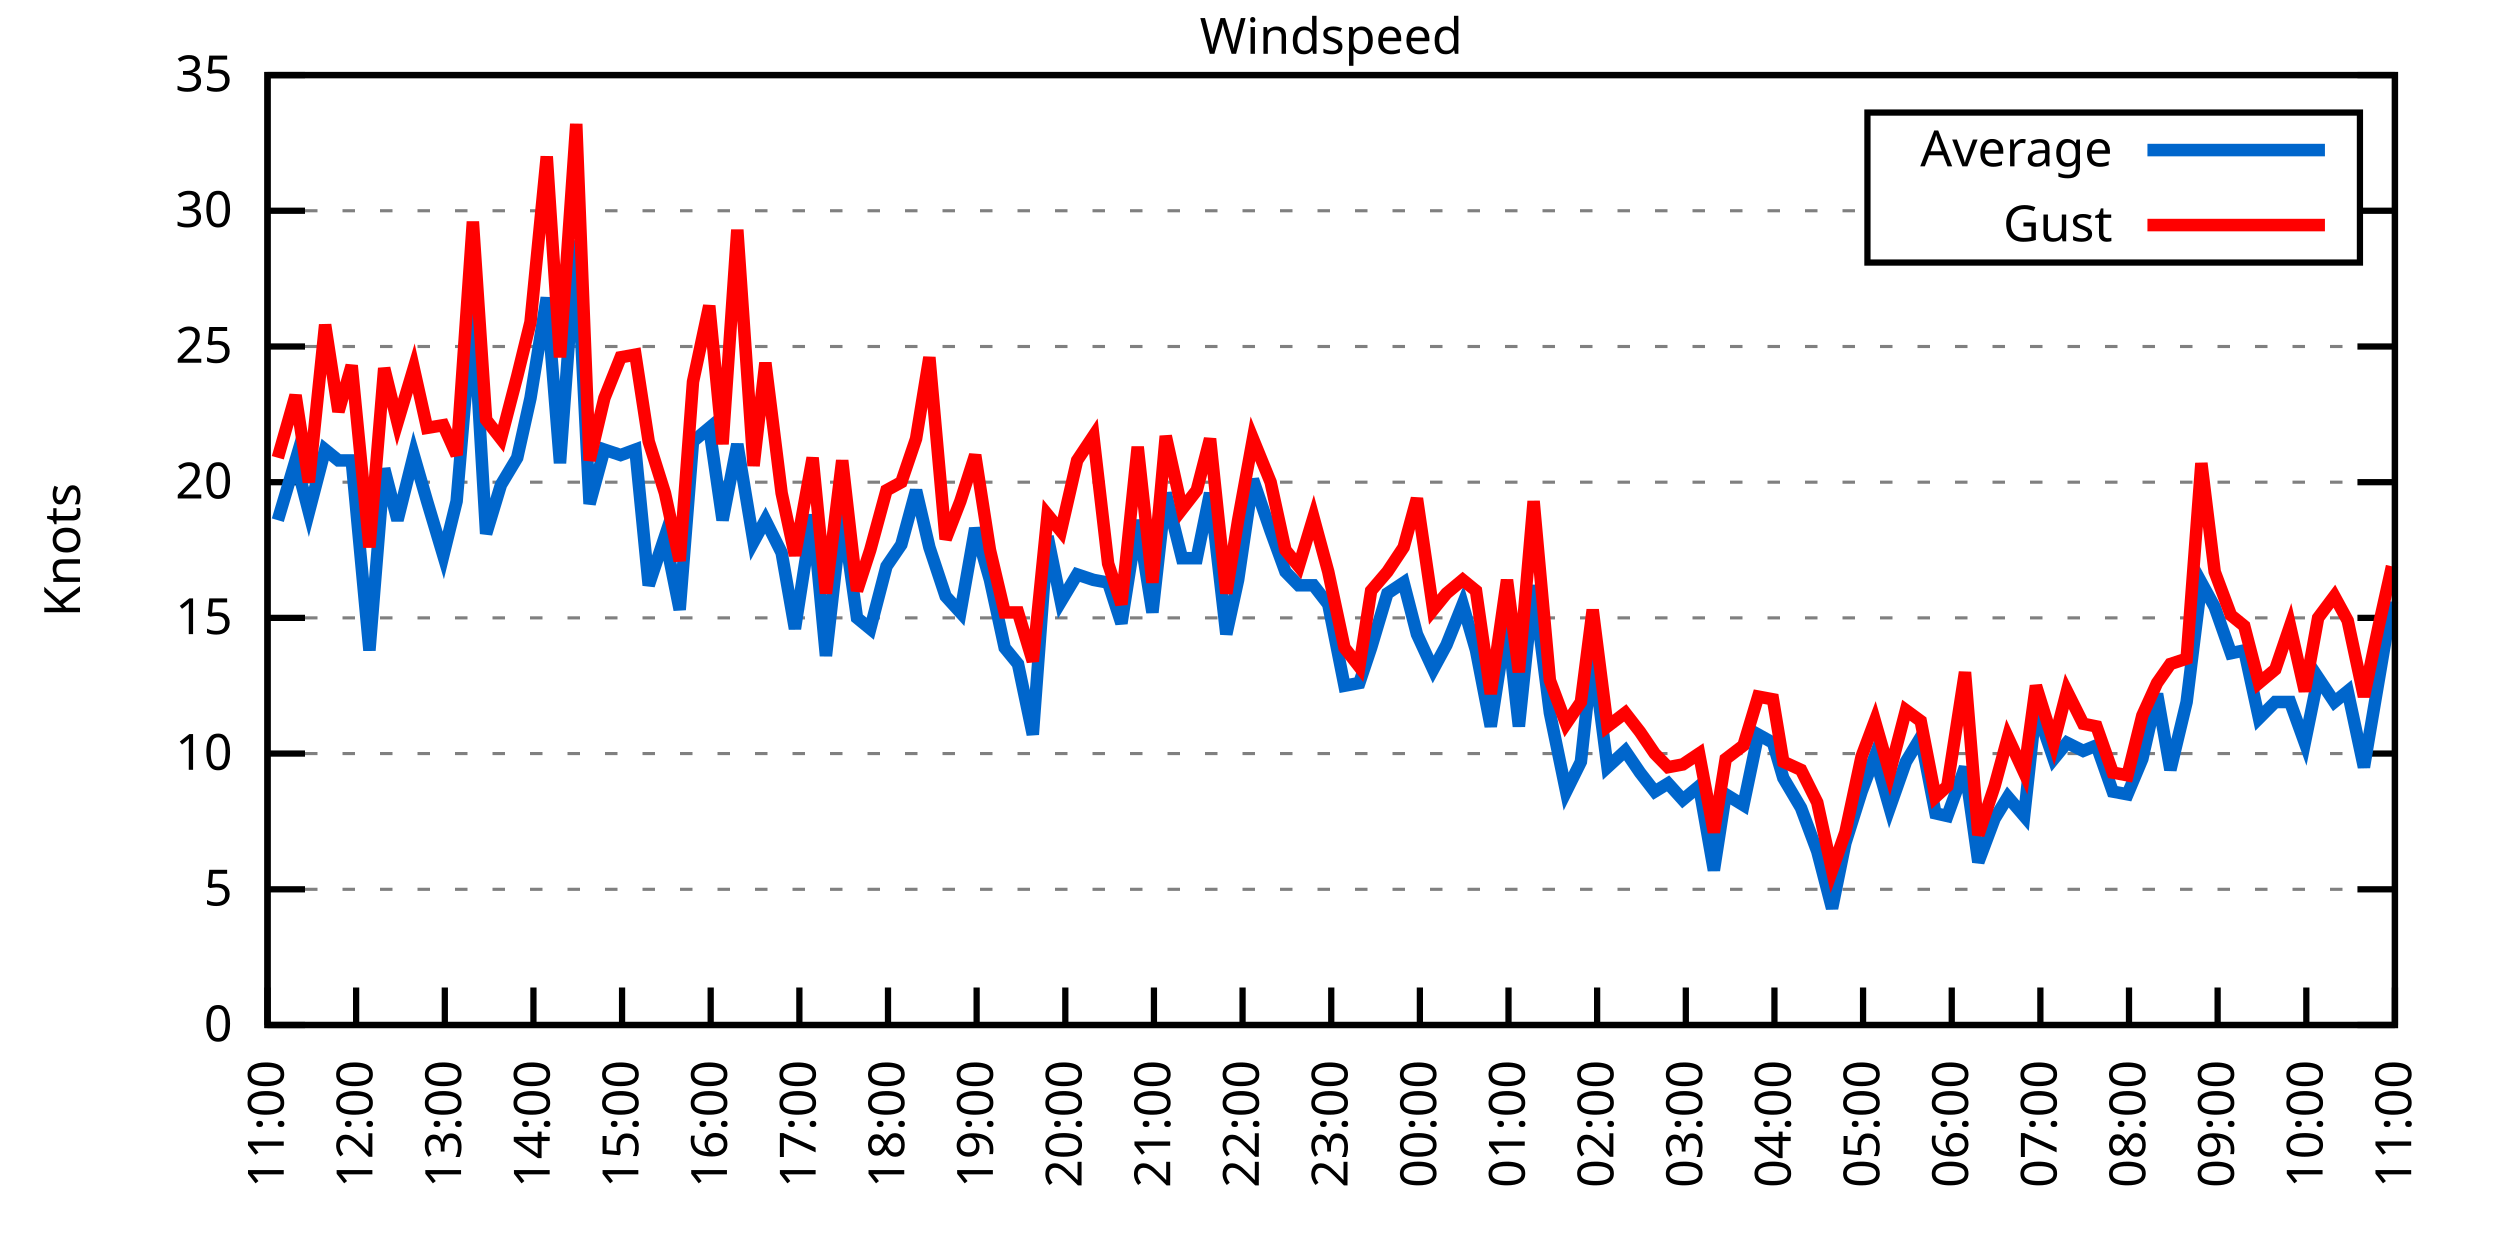
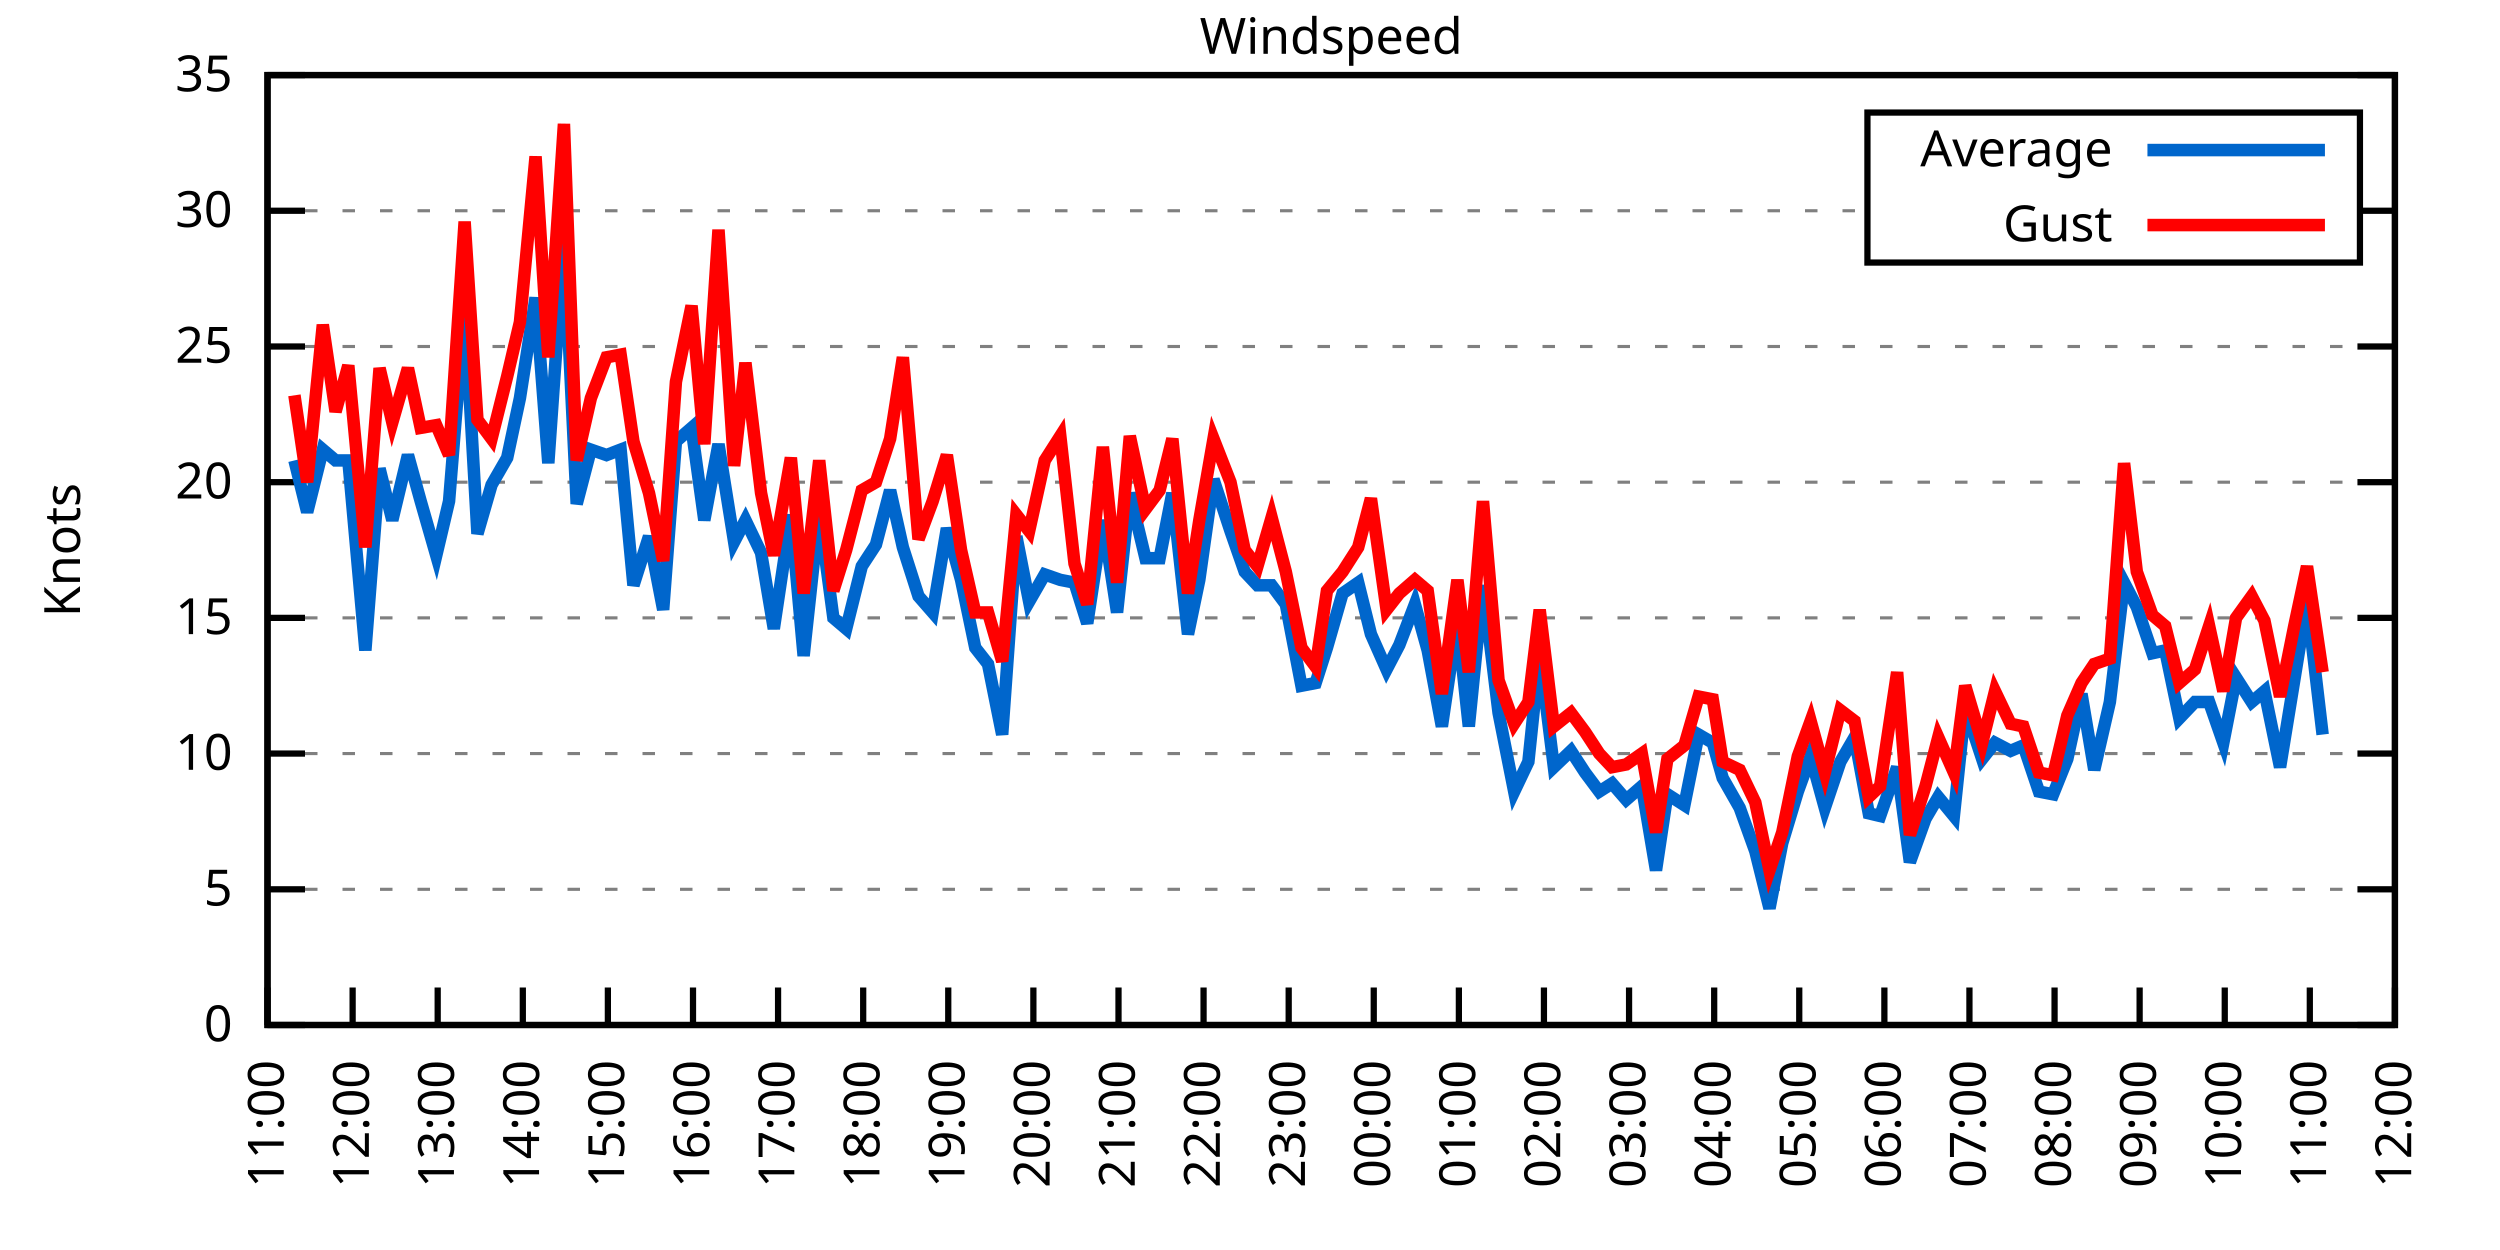
<svg xmlns="http://www.w3.org/2000/svg" xmlns:xlink="http://www.w3.org/1999/xlink" width="400" height="200" viewBox="0 0 400 200">
  <g id="gnuplot_canvas">
    <rect x="0" y="0" width="400" height="200" fill="none" />
    <defs>
      <circle id="gpDot" r="0.5" stroke-width="0.5" stroke="currentColor" />
      <path id="gpPt0" stroke-width="0.333" stroke="currentColor" d="M-1,0 h2 M0,-1 v2" />
      <path id="gpPt1" stroke-width="0.333" stroke="currentColor" d="M-1,-1 L1,1 M1,-1 L-1,1" />
      <path id="gpPt2" stroke-width="0.333" stroke="currentColor" d="M-1,0 L1,0 M0,-1 L0,1 M-1,-1 L1,1 M-1,1 L1,-1" />
      <rect id="gpPt3" stroke-width="0.333" stroke="currentColor" x="-1" y="-1" width="2" height="2" />
      <rect id="gpPt4" stroke-width="0.333" stroke="currentColor" fill="currentColor" x="-1" y="-1" width="2" height="2" />
      <circle id="gpPt5" stroke-width="0.333" stroke="currentColor" cx="0" cy="0" r="1" />
      <use xlink:href="#gpPt5" id="gpPt6" fill="currentColor" stroke="none" />
      <path id="gpPt7" stroke-width="0.333" stroke="currentColor" d="M0,-1.33 L-1.33,0.67 L1.33,0.67 z" />
      <use xlink:href="#gpPt7" id="gpPt8" fill="currentColor" stroke="none" />
      <use xlink:href="#gpPt7" id="gpPt9" stroke="currentColor" transform="rotate(180)" />
      <use xlink:href="#gpPt9" id="gpPt10" fill="currentColor" stroke="none" />
      <use xlink:href="#gpPt3" id="gpPt11" stroke="currentColor" transform="rotate(45)" />
      <use xlink:href="#gpPt11" id="gpPt12" fill="currentColor" stroke="none" />
      <path id="gpPt13" stroke-width="0.333" stroke="currentColor" d="M0,1.330 L1.265,0.411 L0.782,-1.067 L-0.782,-1.076 L-1.265,0.411 z" />
      <use xlink:href="#gpPt13" id="gpPt14" fill="currentColor" stroke="none" />
      <filter id="textbox" filterUnits="objectBoundingBox" x="0" y="0" height="1" width="1">
        <feFlood flood-color="white" flood-opacity="1" result="bgnd" />
        <feComposite in="SourceGraphic" in2="bgnd" operator="atop" />
      </filter>
      <filter id="greybox" filterUnits="objectBoundingBox" x="0" y="0" height="1" width="1">
        <feFlood flood-color="lightgrey" flood-opacity="1" result="grey" />
        <feComposite in="SourceGraphic" in2="grey" operator="atop" />
      </filter>
    </defs>
    <g fill="none" color="white" stroke="currentColor" stroke-width="1.00" stroke-linecap="butt" stroke-linejoin="miter">
</g>
    <g fill="none" color="black" stroke="currentColor" stroke-width="1.00" stroke-linecap="butt" stroke-linejoin="miter">
      <g stroke="none" shape-rendering="crispEdges">
        <polygon fill="rgb(255, 255, 255)" points="42.80,164.00 383.18,164.00 383.18,12.02 42.80,12.02 " />
      </g>
    </g>
    <g fill="none" color="black" stroke="currentColor" stroke-width="1.00" stroke-linecap="butt" stroke-linejoin="miter">
</g>
    <g fill="none" color="black" stroke="black" stroke-width="0.50" stroke-linecap="butt" stroke-linejoin="miter">
</g>
    <g fill="none" color="gray" stroke="currentColor" stroke-width="0.50" stroke-linecap="butt" stroke-linejoin="miter">
      <path stroke="gray" stroke-dasharray="2,4" class="gridline" d="M42.80,164.00 L383.19,164.00  " />
    </g>
    <g fill="none" color="gray" stroke="gray" stroke-width="1.00" stroke-linecap="butt" stroke-linejoin="miter">
</g>
    <g fill="none" color="black" stroke="currentColor" stroke-width="1.00" stroke-linecap="butt" stroke-linejoin="miter">
      <path stroke="black" d="M42.80,164.00 L48.80,164.00 M383.19,164.00 L377.19,164.00  " />
      <g transform="translate(37.20,166.60)" stroke="none" fill="black" font-family="Sans" font-size="8.00" text-anchor="end">
        <text>
          <tspan font-family="Sans"> 0</tspan>
        </text>
      </g>
    </g>
    <g fill="none" color="black" stroke="currentColor" stroke-width="1.00" stroke-linecap="butt" stroke-linejoin="miter">
</g>
    <g fill="none" color="black" stroke="black" stroke-width="0.50" stroke-linecap="butt" stroke-linejoin="miter">
</g>
    <g fill="none" color="gray" stroke="currentColor" stroke-width="0.50" stroke-linecap="butt" stroke-linejoin="miter">
      <path stroke="gray" stroke-dasharray="2,4" class="gridline" d="M42.80,142.29 L383.19,142.29  " />
    </g>
    <g fill="none" color="gray" stroke="gray" stroke-width="1.00" stroke-linecap="butt" stroke-linejoin="miter">
</g>
    <g fill="none" color="black" stroke="currentColor" stroke-width="1.00" stroke-linecap="butt" stroke-linejoin="miter">
      <path stroke="black" d="M42.80,142.29 L48.80,142.29 M383.19,142.29 L377.19,142.29  " />
      <g transform="translate(37.20,144.89)" stroke="none" fill="black" font-family="Sans" font-size="8.00" text-anchor="end">
        <text>
          <tspan font-family="Sans"> 5</tspan>
        </text>
      </g>
    </g>
    <g fill="none" color="black" stroke="currentColor" stroke-width="1.00" stroke-linecap="butt" stroke-linejoin="miter">
</g>
    <g fill="none" color="black" stroke="black" stroke-width="0.50" stroke-linecap="butt" stroke-linejoin="miter">
</g>
    <g fill="none" color="gray" stroke="currentColor" stroke-width="0.50" stroke-linecap="butt" stroke-linejoin="miter">
      <path stroke="gray" stroke-dasharray="2,4" class="gridline" d="M42.80,120.57 L383.19,120.57  " />
    </g>
    <g fill="none" color="gray" stroke="gray" stroke-width="1.00" stroke-linecap="butt" stroke-linejoin="miter">
</g>
    <g fill="none" color="black" stroke="currentColor" stroke-width="1.00" stroke-linecap="butt" stroke-linejoin="miter">
      <path stroke="black" d="M42.80,120.57 L48.80,120.57 M383.19,120.57 L377.19,120.57  " />
      <g transform="translate(37.20,123.17)" stroke="none" fill="black" font-family="Sans" font-size="8.00" text-anchor="end">
        <text>
          <tspan font-family="Sans"> 10</tspan>
        </text>
      </g>
    </g>
    <g fill="none" color="black" stroke="currentColor" stroke-width="1.00" stroke-linecap="butt" stroke-linejoin="miter">
</g>
    <g fill="none" color="black" stroke="black" stroke-width="0.50" stroke-linecap="butt" stroke-linejoin="miter">
</g>
    <g fill="none" color="gray" stroke="currentColor" stroke-width="0.50" stroke-linecap="butt" stroke-linejoin="miter">
      <path stroke="gray" stroke-dasharray="2,4" class="gridline" d="M42.80,98.86 L383.19,98.86  " />
    </g>
    <g fill="none" color="gray" stroke="gray" stroke-width="1.00" stroke-linecap="butt" stroke-linejoin="miter">
</g>
    <g fill="none" color="black" stroke="currentColor" stroke-width="1.00" stroke-linecap="butt" stroke-linejoin="miter">
      <path stroke="black" d="M42.80,98.86 L48.80,98.86 M383.19,98.86 L377.19,98.86  " />
      <g transform="translate(37.20,101.46)" stroke="none" fill="black" font-family="Sans" font-size="8.00" text-anchor="end">
        <text>
          <tspan font-family="Sans"> 15</tspan>
        </text>
      </g>
    </g>
    <g fill="none" color="black" stroke="currentColor" stroke-width="1.00" stroke-linecap="butt" stroke-linejoin="miter">
</g>
    <g fill="none" color="black" stroke="black" stroke-width="0.50" stroke-linecap="butt" stroke-linejoin="miter">
</g>
    <g fill="none" color="gray" stroke="currentColor" stroke-width="0.50" stroke-linecap="butt" stroke-linejoin="miter">
      <path stroke="gray" stroke-dasharray="2,4" class="gridline" d="M42.80,77.15 L383.19,77.15  " />
    </g>
    <g fill="none" color="gray" stroke="gray" stroke-width="1.00" stroke-linecap="butt" stroke-linejoin="miter">
</g>
    <g fill="none" color="black" stroke="currentColor" stroke-width="1.00" stroke-linecap="butt" stroke-linejoin="miter">
      <path stroke="black" d="M42.80,77.15 L48.80,77.15 M383.19,77.15 L377.19,77.15  " />
      <g transform="translate(37.20,79.75)" stroke="none" fill="black" font-family="Sans" font-size="8.00" text-anchor="end">
        <text>
          <tspan font-family="Sans"> 20</tspan>
        </text>
      </g>
    </g>
    <g fill="none" color="black" stroke="currentColor" stroke-width="1.00" stroke-linecap="butt" stroke-linejoin="miter">
</g>
    <g fill="none" color="black" stroke="black" stroke-width="0.50" stroke-linecap="butt" stroke-linejoin="miter">
</g>
    <g fill="none" color="gray" stroke="currentColor" stroke-width="0.50" stroke-linecap="butt" stroke-linejoin="miter">
      <path stroke="gray" stroke-dasharray="2,4" class="gridline" d="M42.80,55.44 L383.19,55.44  " />
    </g>
    <g fill="none" color="gray" stroke="gray" stroke-width="1.00" stroke-linecap="butt" stroke-linejoin="miter">
</g>
    <g fill="none" color="black" stroke="currentColor" stroke-width="1.00" stroke-linecap="butt" stroke-linejoin="miter">
      <path stroke="black" d="M42.80,55.44 L48.80,55.44 M383.19,55.44 L377.19,55.44  " />
      <g transform="translate(37.20,58.04)" stroke="none" fill="black" font-family="Sans" font-size="8.00" text-anchor="end">
        <text>
          <tspan font-family="Sans"> 25</tspan>
        </text>
      </g>
    </g>
    <g fill="none" color="black" stroke="currentColor" stroke-width="1.00" stroke-linecap="butt" stroke-linejoin="miter">
</g>
    <g fill="none" color="black" stroke="black" stroke-width="0.50" stroke-linecap="butt" stroke-linejoin="miter">
</g>
    <g fill="none" color="gray" stroke="currentColor" stroke-width="0.50" stroke-linecap="butt" stroke-linejoin="miter">
      <path stroke="gray" stroke-dasharray="2,4" class="gridline" d="M42.80,33.72 L298.79,33.72 M377.59,33.72 L383.19,33.72  " />
    </g>
    <g fill="none" color="gray" stroke="gray" stroke-width="1.00" stroke-linecap="butt" stroke-linejoin="miter">
</g>
    <g fill="none" color="black" stroke="currentColor" stroke-width="1.00" stroke-linecap="butt" stroke-linejoin="miter">
      <path stroke="black" d="M42.80,33.72 L48.80,33.72 M383.19,33.72 L377.19,33.72  " />
      <g transform="translate(37.20,36.32)" stroke="none" fill="black" font-family="Sans" font-size="8.00" text-anchor="end">
        <text>
          <tspan font-family="Sans"> 30</tspan>
        </text>
      </g>
    </g>
    <g fill="none" color="black" stroke="currentColor" stroke-width="1.00" stroke-linecap="butt" stroke-linejoin="miter">
</g>
    <g fill="none" color="black" stroke="black" stroke-width="0.50" stroke-linecap="butt" stroke-linejoin="miter">
</g>
    <g fill="none" color="gray" stroke="currentColor" stroke-width="0.50" stroke-linecap="butt" stroke-linejoin="miter">
      <path stroke="gray" stroke-dasharray="2,4" class="gridline" d="M42.80,12.01 L383.19,12.01  " />
    </g>
    <g fill="none" color="gray" stroke="gray" stroke-width="1.00" stroke-linecap="butt" stroke-linejoin="miter">
</g>
    <g fill="none" color="black" stroke="currentColor" stroke-width="1.00" stroke-linecap="butt" stroke-linejoin="miter">
      <path stroke="black" d="M42.80,12.01 L48.80,12.01 M383.19,12.01 L377.19,12.01  " />
      <g transform="translate(37.20,14.61)" stroke="none" fill="black" font-family="Sans" font-size="8.00" text-anchor="end">
        <text>
          <tspan font-family="Sans"> 35</tspan>
        </text>
      </g>
    </g>
    <g fill="none" color="black" stroke="currentColor" stroke-width="1.00" stroke-linecap="butt" stroke-linejoin="miter">
      <path stroke="black" d="M42.80,164.00 L42.80,158.00  " />
      <g transform="translate(45.40,169.60) rotate(270.00)" stroke="none" fill="black" font-family="Sans" font-size="8.00" text-anchor="end">
        <text>
          <tspan font-family="Sans">11:00</tspan>
        </text>
      </g>
    </g>
    <g fill="none" color="black" stroke="currentColor" stroke-width="1.00" stroke-linecap="butt" stroke-linejoin="miter">
-       <path stroke="black" d="M56.98,164.00 L56.98,158.00  " />
-       <g transform="translate(59.58,169.60) rotate(270.00)" stroke="none" fill="black" font-family="Sans" font-size="8.00" text-anchor="end">
+       <path stroke="black" d="M56.42,164.00 L56.42,158.00  " />
+       <g transform="translate(59.02,169.60) rotate(270.00)" stroke="none" fill="black" font-family="Sans" font-size="8.00" text-anchor="end">
        <text>
          <tspan font-family="Sans">12:00</tspan>
        </text>
      </g>
    </g>
    <g fill="none" color="black" stroke="currentColor" stroke-width="1.00" stroke-linecap="butt" stroke-linejoin="miter">
-       <path stroke="black" d="M71.17,164.00 L71.17,158.00  " />
-       <g transform="translate(73.77,169.60) rotate(270.00)" stroke="none" fill="black" font-family="Sans" font-size="8.00" text-anchor="end">
+       <path stroke="black" d="M70.03,164.00 L70.03,158.00  " />
+       <g transform="translate(72.63,169.60) rotate(270.00)" stroke="none" fill="black" font-family="Sans" font-size="8.00" text-anchor="end">
        <text>
          <tspan font-family="Sans">13:00</tspan>
        </text>
      </g>
    </g>
    <g fill="none" color="black" stroke="currentColor" stroke-width="1.00" stroke-linecap="butt" stroke-linejoin="miter">
-       <path stroke="black" d="M85.35,164.00 L85.35,158.00  " />
-       <g transform="translate(87.95,169.60) rotate(270.00)" stroke="none" fill="black" font-family="Sans" font-size="8.00" text-anchor="end">
+       <path stroke="black" d="M83.65,164.00 L83.65,158.00  " />
+       <g transform="translate(86.25,169.60) rotate(270.00)" stroke="none" fill="black" font-family="Sans" font-size="8.00" text-anchor="end">
        <text>
          <tspan font-family="Sans">14:00</tspan>
        </text>
      </g>
    </g>
    <g fill="none" color="black" stroke="currentColor" stroke-width="1.00" stroke-linecap="butt" stroke-linejoin="miter">
-       <path stroke="black" d="M99.53,164.00 L99.53,158.00  " />
-       <g transform="translate(102.13,169.60) rotate(270.00)" stroke="none" fill="black" font-family="Sans" font-size="8.00" text-anchor="end">
+       <path stroke="black" d="M97.26,164.00 L97.26,158.00  " />
+       <g transform="translate(99.86,169.60) rotate(270.00)" stroke="none" fill="black" font-family="Sans" font-size="8.00" text-anchor="end">
        <text>
          <tspan font-family="Sans">15:00</tspan>
        </text>
      </g>
    </g>
    <g fill="none" color="black" stroke="currentColor" stroke-width="1.00" stroke-linecap="butt" stroke-linejoin="miter">
-       <path stroke="black" d="M113.71,164.00 L113.71,158.00  " />
-       <g transform="translate(116.31,169.60) rotate(270.00)" stroke="none" fill="black" font-family="Sans" font-size="8.00" text-anchor="end">
+       <path stroke="black" d="M110.88,164.00 L110.88,158.00  " />
+       <g transform="translate(113.48,169.60) rotate(270.00)" stroke="none" fill="black" font-family="Sans" font-size="8.00" text-anchor="end">
        <text>
          <tspan font-family="Sans">16:00</tspan>
        </text>
      </g>
    </g>
    <g fill="none" color="black" stroke="currentColor" stroke-width="1.00" stroke-linecap="butt" stroke-linejoin="miter">
-       <path stroke="black" d="M127.90,164.00 L127.90,158.00  " />
-       <g transform="translate(130.50,169.60) rotate(270.00)" stroke="none" fill="black" font-family="Sans" font-size="8.00" text-anchor="end">
+       <path stroke="black" d="M124.49,164.00 L124.49,158.00  " />
+       <g transform="translate(127.09,169.60) rotate(270.00)" stroke="none" fill="black" font-family="Sans" font-size="8.00" text-anchor="end">
        <text>
          <tspan font-family="Sans">17:00</tspan>
        </text>
      </g>
    </g>
    <g fill="none" color="black" stroke="currentColor" stroke-width="1.00" stroke-linecap="butt" stroke-linejoin="miter">
-       <path stroke="black" d="M142.08,164.00 L142.08,158.00  " />
-       <g transform="translate(144.68,169.60) rotate(270.00)" stroke="none" fill="black" font-family="Sans" font-size="8.00" text-anchor="end">
+       <path stroke="black" d="M138.11,164.00 L138.11,158.00  " />
+       <g transform="translate(140.71,169.60) rotate(270.00)" stroke="none" fill="black" font-family="Sans" font-size="8.00" text-anchor="end">
        <text>
          <tspan font-family="Sans">18:00</tspan>
        </text>
      </g>
    </g>
    <g fill="none" color="black" stroke="currentColor" stroke-width="1.00" stroke-linecap="butt" stroke-linejoin="miter">
-       <path stroke="black" d="M156.26,164.00 L156.26,158.00  " />
-       <g transform="translate(158.86,169.60) rotate(270.00)" stroke="none" fill="black" font-family="Sans" font-size="8.00" text-anchor="end">
+       <path stroke="black" d="M151.72,164.00 L151.72,158.00  " />
+       <g transform="translate(154.32,169.60) rotate(270.00)" stroke="none" fill="black" font-family="Sans" font-size="8.00" text-anchor="end">
        <text>
          <tspan font-family="Sans">19:00</tspan>
        </text>
      </g>
    </g>
    <g fill="none" color="black" stroke="currentColor" stroke-width="1.00" stroke-linecap="butt" stroke-linejoin="miter">
-       <path stroke="black" d="M170.45,164.00 L170.45,158.00  " />
-       <g transform="translate(173.05,169.60) rotate(270.00)" stroke="none" fill="black" font-family="Sans" font-size="8.00" text-anchor="end">
+       <path stroke="black" d="M165.34,164.00 L165.34,158.00  " />
+       <g transform="translate(167.94,169.60) rotate(270.00)" stroke="none" fill="black" font-family="Sans" font-size="8.00" text-anchor="end">
        <text>
          <tspan font-family="Sans">20:00</tspan>
        </text>
      </g>
    </g>
    <g fill="none" color="black" stroke="currentColor" stroke-width="1.00" stroke-linecap="butt" stroke-linejoin="miter">
-       <path stroke="black" d="M184.63,164.00 L184.63,158.00  " />
-       <g transform="translate(187.23,169.60) rotate(270.00)" stroke="none" fill="black" font-family="Sans" font-size="8.00" text-anchor="end">
+       <path stroke="black" d="M178.96,164.00 L178.96,158.00  " />
+       <g transform="translate(181.56,169.60) rotate(270.00)" stroke="none" fill="black" font-family="Sans" font-size="8.00" text-anchor="end">
        <text>
          <tspan font-family="Sans">21:00</tspan>
        </text>
      </g>
    </g>
    <g fill="none" color="black" stroke="currentColor" stroke-width="1.00" stroke-linecap="butt" stroke-linejoin="miter">
-       <path stroke="black" d="M198.81,164.00 L198.81,158.00  " />
-       <g transform="translate(201.41,169.60) rotate(270.00)" stroke="none" fill="black" font-family="Sans" font-size="8.00" text-anchor="end">
+       <path stroke="black" d="M192.57,164.00 L192.57,158.00  " />
+       <g transform="translate(195.17,169.60) rotate(270.00)" stroke="none" fill="black" font-family="Sans" font-size="8.00" text-anchor="end">
        <text>
          <tspan font-family="Sans">22:00</tspan>
        </text>
      </g>
    </g>
    <g fill="none" color="black" stroke="currentColor" stroke-width="1.00" stroke-linecap="butt" stroke-linejoin="miter">
-       <path stroke="black" d="M213.00,164.00 L213.00,158.00  " />
-       <g transform="translate(215.60,169.60) rotate(270.00)" stroke="none" fill="black" font-family="Sans" font-size="8.00" text-anchor="end">
+       <path stroke="black" d="M206.19,164.00 L206.19,158.00  " />
+       <g transform="translate(208.79,169.60) rotate(270.00)" stroke="none" fill="black" font-family="Sans" font-size="8.00" text-anchor="end">
        <text>
          <tspan font-family="Sans">23:00</tspan>
        </text>
      </g>
    </g>
    <g fill="none" color="black" stroke="currentColor" stroke-width="1.00" stroke-linecap="butt" stroke-linejoin="miter">
-       <path stroke="black" d="M227.18,164.00 L227.18,158.00  " />
-       <g transform="translate(229.78,169.60) rotate(270.00)" stroke="none" fill="black" font-family="Sans" font-size="8.00" text-anchor="end">
+       <path stroke="black" d="M219.80,164.00 L219.80,158.00  " />
+       <g transform="translate(222.40,169.60) rotate(270.00)" stroke="none" fill="black" font-family="Sans" font-size="8.00" text-anchor="end">
        <text>
          <tspan font-family="Sans">00:00</tspan>
        </text>
      </g>
    </g>
    <g fill="none" color="black" stroke="currentColor" stroke-width="1.00" stroke-linecap="butt" stroke-linejoin="miter">
-       <path stroke="black" d="M241.36,164.00 L241.36,158.00  " />
-       <g transform="translate(243.96,169.60) rotate(270.00)" stroke="none" fill="black" font-family="Sans" font-size="8.00" text-anchor="end">
+       <path stroke="black" d="M233.42,164.00 L233.42,158.00  " />
+       <g transform="translate(236.02,169.60) rotate(270.00)" stroke="none" fill="black" font-family="Sans" font-size="8.00" text-anchor="end">
        <text>
          <tspan font-family="Sans">01:00</tspan>
        </text>
      </g>
    </g>
    <g fill="none" color="black" stroke="currentColor" stroke-width="1.00" stroke-linecap="butt" stroke-linejoin="miter">
-       <path stroke="black" d="M255.54,164.00 L255.54,158.00  " />
-       <g transform="translate(258.14,169.60) rotate(270.00)" stroke="none" fill="black" font-family="Sans" font-size="8.00" text-anchor="end">
+       <path stroke="black" d="M247.03,164.00 L247.03,158.00  " />
+       <g transform="translate(249.63,169.60) rotate(270.00)" stroke="none" fill="black" font-family="Sans" font-size="8.00" text-anchor="end">
        <text>
          <tspan font-family="Sans">02:00</tspan>
        </text>
      </g>
    </g>
    <g fill="none" color="black" stroke="currentColor" stroke-width="1.00" stroke-linecap="butt" stroke-linejoin="miter">
-       <path stroke="black" d="M269.73,164.00 L269.73,158.00  " />
-       <g transform="translate(272.33,169.60) rotate(270.00)" stroke="none" fill="black" font-family="Sans" font-size="8.00" text-anchor="end">
+       <path stroke="black" d="M260.65,164.00 L260.65,158.00  " />
+       <g transform="translate(263.25,169.60) rotate(270.00)" stroke="none" fill="black" font-family="Sans" font-size="8.00" text-anchor="end">
        <text>
          <tspan font-family="Sans">03:00</tspan>
        </text>
      </g>
    </g>
    <g fill="none" color="black" stroke="currentColor" stroke-width="1.00" stroke-linecap="butt" stroke-linejoin="miter">
-       <path stroke="black" d="M283.91,164.00 L283.91,158.00  " />
-       <g transform="translate(286.51,169.60) rotate(270.00)" stroke="none" fill="black" font-family="Sans" font-size="8.00" text-anchor="end">
+       <path stroke="black" d="M274.27,164.00 L274.27,158.00  " />
+       <g transform="translate(276.87,169.60) rotate(270.00)" stroke="none" fill="black" font-family="Sans" font-size="8.00" text-anchor="end">
        <text>
          <tspan font-family="Sans">04:00</tspan>
        </text>
      </g>
    </g>
    <g fill="none" color="black" stroke="currentColor" stroke-width="1.00" stroke-linecap="butt" stroke-linejoin="miter">
-       <path stroke="black" d="M298.09,164.00 L298.09,158.00  " />
-       <g transform="translate(300.69,169.60) rotate(270.00)" stroke="none" fill="black" font-family="Sans" font-size="8.00" text-anchor="end">
+       <path stroke="black" d="M287.88,164.00 L287.88,158.00  " />
+       <g transform="translate(290.48,169.60) rotate(270.00)" stroke="none" fill="black" font-family="Sans" font-size="8.00" text-anchor="end">
        <text>
          <tspan font-family="Sans">05:00</tspan>
        </text>
      </g>
    </g>
    <g fill="none" color="black" stroke="currentColor" stroke-width="1.00" stroke-linecap="butt" stroke-linejoin="miter">
-       <path stroke="black" d="M312.28,164.00 L312.28,158.00  " />
-       <g transform="translate(314.88,169.60) rotate(270.00)" stroke="none" fill="black" font-family="Sans" font-size="8.00" text-anchor="end">
+       <path stroke="black" d="M301.50,164.00 L301.50,158.00  " />
+       <g transform="translate(304.10,169.60) rotate(270.00)" stroke="none" fill="black" font-family="Sans" font-size="8.00" text-anchor="end">
        <text>
          <tspan font-family="Sans">06:00</tspan>
        </text>
      </g>
    </g>
    <g fill="none" color="black" stroke="currentColor" stroke-width="1.00" stroke-linecap="butt" stroke-linejoin="miter">
-       <path stroke="black" d="M326.46,164.00 L326.46,158.00  " />
-       <g transform="translate(329.06,169.60) rotate(270.00)" stroke="none" fill="black" font-family="Sans" font-size="8.00" text-anchor="end">
+       <path stroke="black" d="M315.11,164.00 L315.11,158.00  " />
+       <g transform="translate(317.71,169.60) rotate(270.00)" stroke="none" fill="black" font-family="Sans" font-size="8.00" text-anchor="end">
        <text>
          <tspan font-family="Sans">07:00</tspan>
        </text>
      </g>
    </g>
    <g fill="none" color="black" stroke="currentColor" stroke-width="1.00" stroke-linecap="butt" stroke-linejoin="miter">
-       <path stroke="black" d="M340.64,164.00 L340.64,158.00  " />
-       <g transform="translate(343.24,169.60) rotate(270.00)" stroke="none" fill="black" font-family="Sans" font-size="8.00" text-anchor="end">
+       <path stroke="black" d="M328.73,164.00 L328.73,158.00  " />
+       <g transform="translate(331.33,169.60) rotate(270.00)" stroke="none" fill="black" font-family="Sans" font-size="8.00" text-anchor="end">
        <text>
          <tspan font-family="Sans">08:00</tspan>
        </text>
      </g>
    </g>
    <g fill="none" color="black" stroke="currentColor" stroke-width="1.00" stroke-linecap="butt" stroke-linejoin="miter">
-       <path stroke="black" d="M354.82,164.00 L354.82,158.00  " />
-       <g transform="translate(357.42,169.60) rotate(270.00)" stroke="none" fill="black" font-family="Sans" font-size="8.00" text-anchor="end">
+       <path stroke="black" d="M342.34,164.00 L342.34,158.00  " />
+       <g transform="translate(344.94,169.60) rotate(270.00)" stroke="none" fill="black" font-family="Sans" font-size="8.00" text-anchor="end">
        <text>
          <tspan font-family="Sans">09:00</tspan>
        </text>
      </g>
    </g>
    <g fill="none" color="black" stroke="currentColor" stroke-width="1.00" stroke-linecap="butt" stroke-linejoin="miter">
-       <path stroke="black" d="M369.01,164.00 L369.01,158.00  " />
-       <g transform="translate(371.61,169.60) rotate(270.00)" stroke="none" fill="black" font-family="Sans" font-size="8.00" text-anchor="end">
+       <path stroke="black" d="M355.96,164.00 L355.96,158.00  " />
+       <g transform="translate(358.56,169.60) rotate(270.00)" stroke="none" fill="black" font-family="Sans" font-size="8.00" text-anchor="end">
        <text>
          <tspan font-family="Sans">10:00</tspan>
+         </text>
+       </g>
+     </g>
+     <g fill="none" color="black" stroke="currentColor" stroke-width="1.00" stroke-linecap="butt" stroke-linejoin="miter">
+       <path stroke="black" d="M369.57,164.00 L369.57,158.00  " />
+       <g transform="translate(372.17,169.60) rotate(270.00)" stroke="none" fill="black" font-family="Sans" font-size="8.00" text-anchor="end">
+         <text>
+           <tspan font-family="Sans">11:00</tspan>
        </text>
      </g>
    </g>
    <g fill="none" color="black" stroke="currentColor" stroke-width="1.00" stroke-linecap="butt" stroke-linejoin="miter">
      <path stroke="black" d="M383.19,164.00 L383.19,158.00  " />
      <g transform="translate(385.79,169.60) rotate(270.00)" stroke="none" fill="black" font-family="Sans" font-size="8.00" text-anchor="end">
        <text>
-           <tspan font-family="Sans">11:00</tspan>
+           <tspan font-family="Sans">12:00</tspan>
        </text>
      </g>
    </g>
    <g fill="none" color="black" stroke="currentColor" stroke-width="1.00" stroke-linecap="butt" stroke-linejoin="miter">
</g>
    <g fill="none" color="black" stroke="currentColor" stroke-width="1.00" stroke-linecap="butt" stroke-linejoin="miter">
      <path stroke="black" d="M42.80,12.01 L42.80,164.00 L383.19,164.00 L383.19,12.01 L42.80,12.01 Z  " />
    </g>
    <g fill="none" color="black" stroke="currentColor" stroke-width="1.00" stroke-linecap="butt" stroke-linejoin="miter">
</g>
    <g fill="none" color="black" stroke="currentColor" stroke-width="1.00" stroke-linecap="butt" stroke-linejoin="miter">
      <path stroke="black" d="M298.79,42.01 L298.79,18.01 L377.59,18.01 L377.59,42.01 L298.79,42.01 Z  " />
    </g>
    <g id="Windspeed_plot_1">
      <g fill="none" color="white" stroke="black" stroke-width="2.00" stroke-linecap="butt" stroke-linejoin="miter">
</g>
      <g fill="none" color="black" stroke="currentColor" stroke-width="2.00" stroke-linecap="butt" stroke-linejoin="miter">
        <g transform="translate(337.99,26.61)" stroke="none" fill="black" font-family="Sans" font-size="8.00" text-anchor="end">
          <text>
            <tspan font-family="Sans">Average</tspan>
          </text>
        </g>
      </g>
      <g fill="none" color="black" stroke="currentColor" stroke-width="2.00" stroke-linecap="butt" stroke-linejoin="miter">
-         <path stroke="rgb(  0, 102, 204)" d="M343.59,24.01 L371.99,24.01 M44.45,83.23 L47.29,73.67 L49.42,81.93 L52.02,71.94 L54.15,73.67 L56.27,73.67   L59.11,104.07 L61.47,74.98 L63.60,83.23 L66.20,72.81 L68.33,80.19 L70.93,88.87 L73.06,80.19 L75.66,49.36   L77.78,85.40 L80.15,77.58 L82.75,73.24 L84.88,63.69 L87.48,47.62 L89.60,74.11 L92.20,38.50 L94.33,80.62   L96.70,71.94 L99.30,72.81 L101.66,71.94 L103.79,93.65 L106.39,85.83 L108.75,97.56 L110.88,70.63 L113.48,68.46   L115.61,83.23 L117.97,71.07 L120.57,86.70 L122.46,83.23 L125.06,88.44 L127.19,100.60 L130.02,82.36 L132.15,104.94   L134.75,81.93 L137.12,98.86 L139.24,100.60 L141.84,90.61 L144.21,87.14 L146.57,78.45 L148.70,87.57 L151.30,95.39   L153.66,97.99 L156.03,84.53 L158.39,92.78 L160.75,103.64 L162.88,106.24 L165.25,117.53 L167.61,85.83 L169.74,96.26   L172.34,91.91 L174.94,92.78 L177.30,93.22 L179.43,99.73 L182.03,83.23 L184.39,97.99 L186.52,78.89 L189.12,89.31   L191.48,89.31 L193.61,78.89 L196.21,101.47 L198.10,92.78 L200.47,76.71 L203.30,84.97 L205.67,91.48 L207.79,93.65   L210.16,93.65 L212.52,96.69 L215.12,109.72 L217.49,109.28 L219.38,103.64 L221.98,94.95 L224.58,93.22 L226.71,101.47   L229.31,107.11 L231.43,103.20 L234.03,96.69 L236.16,104.07 L238.52,116.23 L241.12,99.30 L243.02,116.23 L245.38,93.65   L247.98,114.06 L250.58,126.65 L252.94,121.88 L254.83,104.51 L257.20,122.75 L260.04,120.14 L262.40,123.61 L264.76,126.65   L266.89,125.35 L269.25,127.96 L271.85,125.79 L274.22,139.25 L276.11,127.09 L278.95,128.83 L281.31,117.53 L283.67,118.84   L285.33,124.48 L288.16,129.26 L290.76,136.21 L293.13,145.33 L295.26,134.90 L297.86,126.65 L299.98,121.01 L302.35,129.26   L304.95,121.88 L307.31,117.97 L309.68,130.13 L311.57,130.56 L314.40,122.75 L316.53,137.94 L319.13,131.00 L321.26,127.52   L323.86,130.56 L325.75,113.19 L328.59,121.44 L330.71,118.84 L333.31,120.14 L335.44,119.27 L338.04,126.65 L340.40,127.09   L342.77,121.44 L345.13,111.02 L347.26,123.18 L349.86,112.32 L352.22,93.22 L354.35,97.12 L356.95,104.51 L359.08,104.07   L361.44,114.93 L364.04,112.32 L366.41,112.32 L368.77,118.84 L370.90,108.42 L373.50,112.32 L375.63,110.59 L378.23,122.75   L380.59,108.85 L382.72,96.26  " />
+         <path stroke="rgb(  0, 102, 204)" d="M343.59,24.01 L371.99,24.01 M47.11,73.67 L49.15,81.93 L51.65,71.94 L53.69,73.67 L55.73,73.67 L58.46,104.07   L60.73,74.98 L62.77,83.23 L65.27,72.81 L67.31,80.19 L69.80,88.87 L71.85,80.19 L74.34,49.36 L76.39,85.40   L78.65,77.58 L81.15,73.24 L83.19,63.69 L85.69,47.62 L87.73,74.11 L90.23,38.50 L92.27,80.62 L94.54,71.94   L97.04,72.81 L99.30,71.94 L101.35,93.65 L103.84,85.83 L106.11,97.56 L108.15,70.63 L110.65,68.46 L112.69,83.23   L114.96,71.07 L117.46,86.70 L119.27,83.23 L121.77,88.44 L123.81,100.60 L126.54,82.36 L128.58,104.94 L131.07,81.93   L133.34,98.86 L135.39,100.60 L137.88,90.61 L140.15,87.14 L142.42,78.45 L144.46,87.57 L146.96,95.39 L149.23,97.99   L151.50,84.53 L153.77,92.78 L156.04,103.64 L158.08,106.24 L160.35,117.53 L162.62,85.83 L164.66,96.26 L167.16,91.91   L169.65,92.78 L171.92,93.22 L173.96,99.73 L176.46,83.23 L178.73,97.99 L180.77,78.89 L183.27,89.31 L185.54,89.31   L187.58,78.89 L190.08,101.47 L191.89,92.78 L194.16,76.71 L196.88,84.97 L199.15,91.48 L201.19,93.65 L203.46,93.65   L205.73,96.69 L208.23,109.72 L210.50,109.28 L212.31,103.64 L214.81,94.95 L217.31,93.22 L219.35,101.47 L221.85,107.11   L223.89,103.20 L226.38,96.69 L228.43,104.07 L230.70,116.23 L233.19,99.30 L235.01,116.23 L237.28,93.65 L239.77,114.06   L242.27,126.65 L244.54,121.88 L246.35,104.51 L248.62,122.75 L251.35,120.14 L253.61,123.61 L255.88,126.65 L257.93,125.35   L260.20,127.96 L262.69,125.79 L264.96,139.25 L266.78,127.09 L269.50,128.83 L271.77,117.53 L274.04,118.84 L275.63,124.48   L278.35,129.26 L280.85,136.21 L283.12,145.33 L285.16,134.90 L287.65,126.65 L289.70,121.01 L291.97,129.26 L294.46,121.88   L296.73,117.97 L299.00,130.13 L300.82,130.56 L303.54,122.75 L305.58,137.94 L308.08,131.00 L310.12,127.52 L312.62,130.56   L314.43,113.19 L317.15,121.44 L319.20,118.84 L321.69,120.14 L323.74,119.27 L326.23,126.65 L328.50,127.09 L330.77,121.44   L333.04,111.02 L335.08,123.18 L337.58,112.32 L339.85,93.22 L341.89,97.12 L344.39,104.51 L346.43,104.07 L348.70,114.93   L351.19,112.32 L353.46,112.32 L355.73,118.84 L357.77,108.42 L360.27,112.32 L362.31,110.59 L364.81,122.75 L367.08,108.85   L369.12,96.26 L371.62,117.53  " />
      </g>
    </g>
    <g id="Windspeed_plot_2">
      <g fill="none" color="black" stroke="currentColor" stroke-width="2.00" stroke-linecap="butt" stroke-linejoin="miter">
        <g transform="translate(337.99,38.61)" stroke="none" fill="black" font-family="Sans" font-size="8.00" text-anchor="end">
          <text>
            <tspan font-family="Sans">Gust</tspan>
          </text>
        </g>
      </g>
      <g fill="none" color="black" stroke="currentColor" stroke-width="2.00" stroke-linecap="butt" stroke-linejoin="miter">
-         <path stroke="rgb(255,   0,   0)" d="M343.59,36.01 L371.99,36.01 M44.45,73.24 L47.29,63.25 L49.42,77.15 L52.02,51.96 L54.15,65.86 L56.27,58.48   L59.11,87.57 L61.47,58.91 L63.60,67.59 L66.20,58.91 L68.33,68.46 L70.93,68.03 L73.06,72.81 L75.66,35.46   L77.78,67.16 L80.15,70.20 L82.75,60.21 L84.88,51.53 L87.48,25.04 L89.60,57.17 L92.20,19.83 L94.33,73.67   L96.70,63.69 L99.30,57.17 L101.66,56.74 L103.79,70.63 L106.39,78.89 L108.75,89.74 L110.88,61.08 L113.48,48.92   L115.61,71.07 L117.97,36.76 L120.57,74.54 L122.46,58.04 L125.06,78.89 L127.19,88.87 L130.02,73.24 L132.15,94.95   L134.75,73.67 L137.12,94.52 L139.24,88.00 L141.84,78.45 L144.21,77.15 L146.57,70.20 L148.70,57.17 L151.30,86.27   L153.66,80.19 L156.03,72.81 L158.39,88.00 L160.75,97.99 L162.88,97.99 L165.25,105.81 L167.61,82.36 L169.74,84.97   L172.34,73.67 L174.94,69.77 L177.30,90.18 L179.43,96.69 L182.03,71.50 L184.39,93.22 L186.52,69.77 L189.12,81.49   L191.48,78.45 L193.61,70.20 L196.21,94.95 L198.10,83.23 L200.47,70.20 L203.30,77.15 L205.67,88.00 L207.79,90.61   L210.16,82.79 L212.52,91.48 L215.12,103.64 L217.49,106.68 L219.38,94.52 L221.98,91.48 L224.58,87.57 L226.71,79.75   L229.31,97.56 L231.43,94.95 L234.03,92.78 L236.16,94.52 L238.52,111.02 L241.12,92.78 L243.02,107.55 L245.38,80.19   L247.98,108.85 L250.58,115.80 L252.94,112.32 L254.83,97.56 L257.20,116.23 L260.04,114.06 L262.40,117.10 L264.76,120.57   L266.89,122.75 L269.25,122.31 L271.85,120.57 L274.22,133.17 L276.11,121.44 L278.95,119.27 L281.31,111.45 L283.67,111.89   L285.33,121.88 L288.16,123.18 L290.76,128.39 L293.13,139.25 L295.26,133.17 L297.86,121.01 L299.98,115.36 L302.35,123.61   L304.95,113.63 L307.31,115.36 L309.68,127.52 L311.57,125.79 L314.40,107.55 L316.53,133.60 L319.13,125.79 L321.26,117.97   L323.86,123.61 L325.75,109.72 L328.59,118.84 L330.71,110.59 L333.31,115.80 L335.44,116.23 L338.04,123.61 L340.40,124.05   L342.77,114.49 L345.13,109.28 L347.26,106.24 L349.86,105.38 L352.22,74.11 L354.35,91.48 L356.95,98.43 L359.08,100.16   L361.44,109.28 L364.04,107.11 L366.41,100.16 L368.77,110.59 L370.90,98.86 L373.50,95.39 L375.63,99.30 L378.23,111.45   L380.59,100.16 L382.72,90.61  " />
+         <path stroke="rgb(255,   0,   0)" d="M343.59,36.01 L371.99,36.01 M47.11,63.25 L49.15,77.15 L51.65,51.96 L53.69,65.86 L55.73,58.48 L58.46,87.57   L60.73,58.91 L62.77,67.59 L65.27,58.91 L67.31,68.46 L69.80,68.03 L71.85,72.81 L74.34,35.46 L76.39,67.16   L78.65,70.20 L81.15,60.21 L83.19,51.53 L85.69,25.04 L87.73,57.17 L90.23,19.83 L92.27,73.67 L94.54,63.69   L97.04,57.17 L99.30,56.74 L101.35,70.63 L103.84,78.89 L106.11,89.74 L108.15,61.08 L110.65,48.92 L112.69,71.07   L114.96,36.76 L117.46,74.54 L119.27,58.04 L121.77,78.89 L123.81,88.87 L126.54,73.24 L128.58,94.95 L131.07,73.67   L133.34,94.52 L135.39,88.00 L137.88,78.45 L140.15,77.15 L142.42,70.20 L144.46,57.17 L146.96,86.27 L149.23,80.19   L151.50,72.81 L153.77,88.00 L156.04,97.99 L158.08,97.99 L160.35,105.81 L162.62,82.36 L164.66,84.97 L167.16,73.67   L169.65,69.77 L171.92,90.18 L173.96,96.69 L176.46,71.50 L178.73,93.22 L180.77,69.77 L183.27,81.49 L185.54,78.45   L187.58,70.20 L190.08,94.95 L191.89,83.23 L194.16,70.20 L196.88,77.15 L199.15,88.00 L201.19,90.61 L203.46,82.79   L205.73,91.48 L208.23,103.64 L210.50,106.68 L212.31,94.52 L214.81,91.48 L217.31,87.57 L219.35,79.75 L221.85,97.56   L223.89,94.95 L226.38,92.78 L228.43,94.52 L230.70,111.02 L233.19,92.78 L235.01,107.55 L237.28,80.19 L239.77,108.85   L242.27,115.80 L244.54,112.32 L246.35,97.56 L248.62,116.23 L251.35,114.06 L253.61,117.10 L255.88,120.57 L257.93,122.75   L260.20,122.31 L262.69,120.57 L264.96,133.17 L266.78,121.44 L269.50,119.27 L271.77,111.45 L274.04,111.89 L275.63,121.88   L278.35,123.18 L280.85,128.39 L283.12,139.25 L285.16,133.17 L287.65,121.01 L289.70,115.36 L291.97,123.61 L294.46,113.63   L296.73,115.36 L299.00,127.52 L300.82,125.79 L303.54,107.55 L305.58,133.60 L308.08,125.79 L310.12,117.97 L312.62,123.61   L314.43,109.72 L317.15,118.84 L319.20,110.59 L321.69,115.80 L323.74,116.23 L326.23,123.61 L328.50,124.05 L330.77,114.49   L333.04,109.28 L335.08,106.24 L337.58,105.38 L339.85,74.11 L341.89,91.48 L344.39,98.43 L346.43,100.16 L348.70,109.28   L351.19,107.11 L353.46,100.16 L355.73,110.59 L357.77,98.86 L360.27,95.39 L362.31,99.30 L364.81,111.45 L367.08,100.16   L369.12,90.61 L371.62,107.55  " />
      </g>
    </g>
    <g fill="none" color="black" stroke="currentColor" stroke-width="2.00" stroke-linecap="butt" stroke-linejoin="miter">
</g>
    <g fill="none" color="black" stroke="black" stroke-width="1.00" stroke-linecap="butt" stroke-linejoin="miter">
</g>
    <g fill="none" color="black" stroke="currentColor" stroke-width="1.00" stroke-linecap="butt" stroke-linejoin="miter">
      <path stroke="black" d="M42.80,12.01 L42.80,164.00 L383.19,164.00 L383.19,12.01 L42.80,12.01 Z  " />
      <g transform="translate(12.80,88.01) rotate(270.00)" stroke="none" fill="black" font-family="Sans" font-size="8.00" text-anchor="middle">
        <text>
          <tspan font-family="Sans">Knots</tspan>
        </text>
      </g>
    </g>
    <g fill="none" color="black" stroke="currentColor" stroke-width="1.00" stroke-linecap="butt" stroke-linejoin="miter">
</g>
    <g fill="none" color="black" stroke="currentColor" stroke-width="1.00" stroke-linecap="butt" stroke-linejoin="miter">
      <g transform="translate(212.99,8.61)" stroke="none" fill="black" font-family="Sans" font-size="8.00" text-anchor="middle">
        <text>
          <tspan font-family="Sans">Windspeed</tspan>
        </text>
      </g>
    </g>
    <g fill="none" color="black" stroke="currentColor" stroke-width="1.00" stroke-linecap="butt" stroke-linejoin="miter">
</g>
  </g>
</svg>
